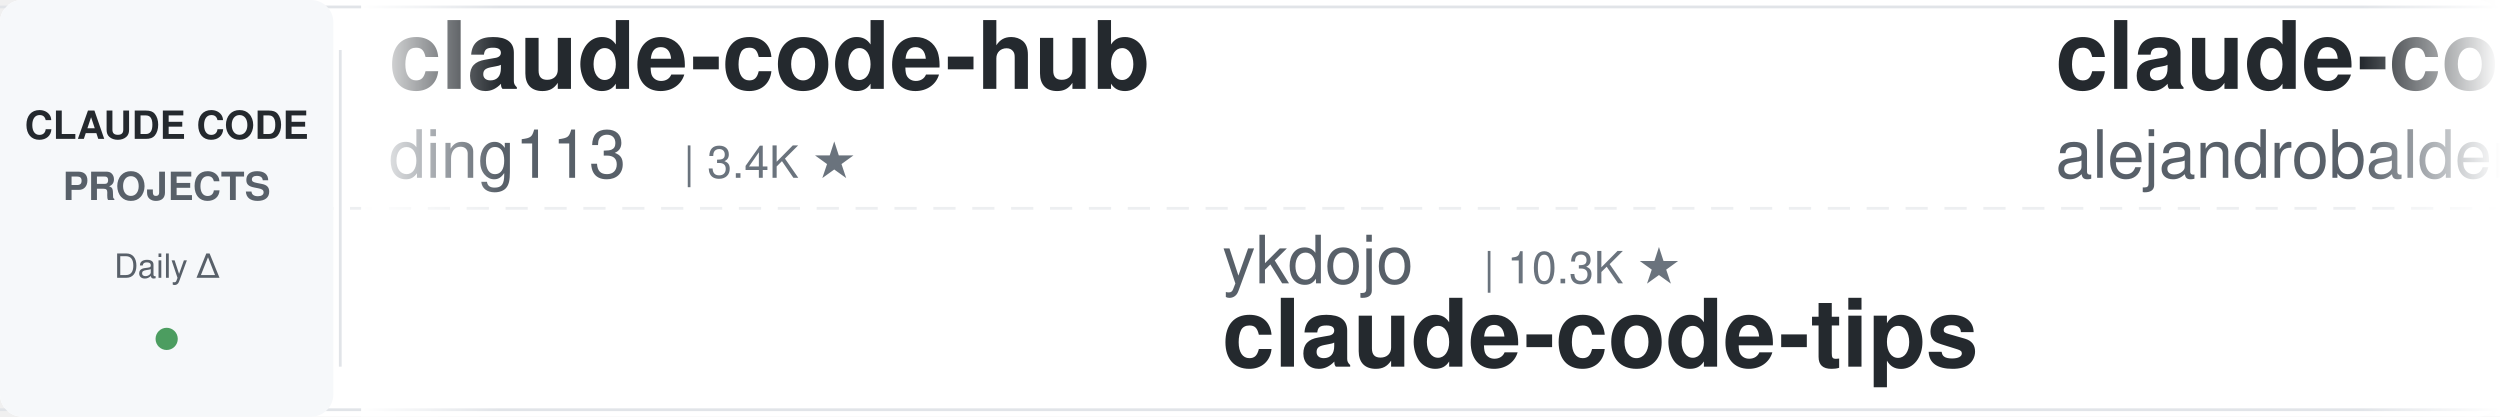
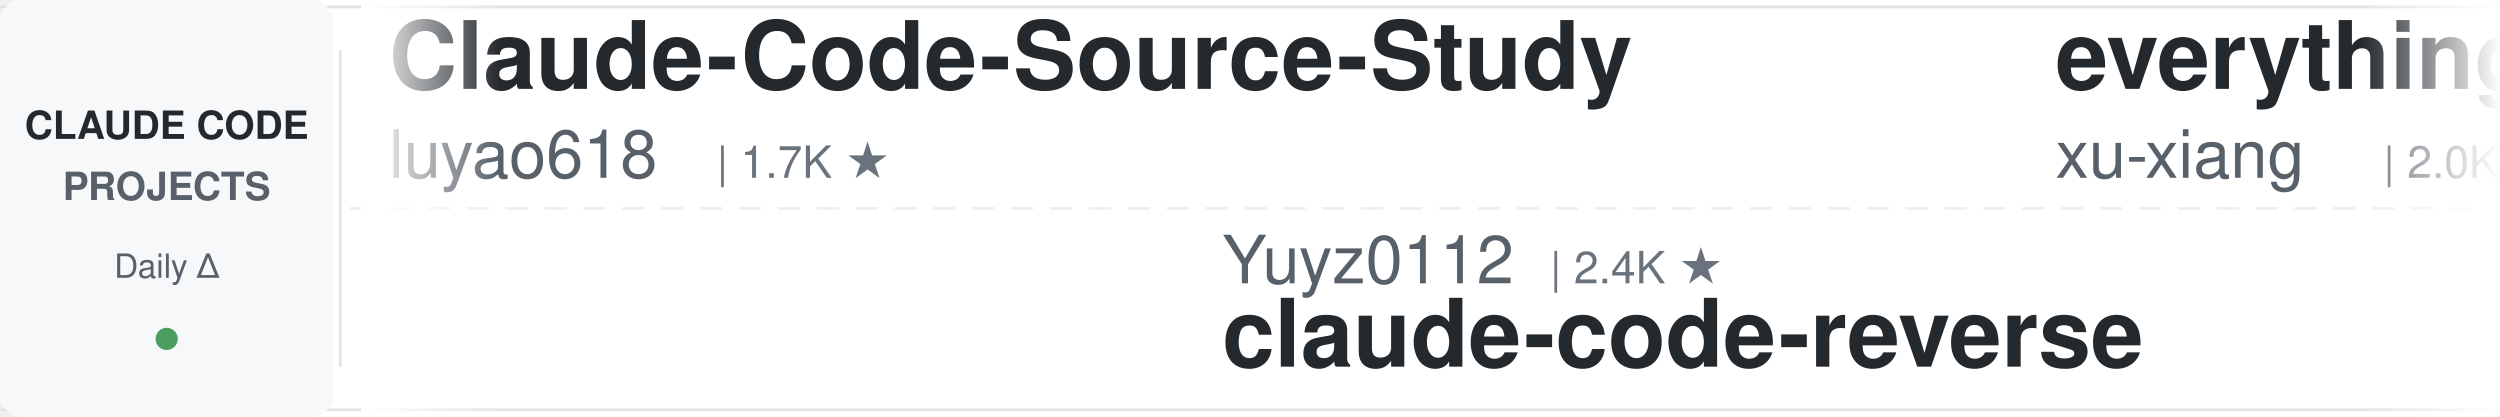
<svg xmlns="http://www.w3.org/2000/svg" width="900" height="150">
  <defs>
    <linearGradient id="leftFade" x1="0%" y1="0%" x2="100%" y2="0%">
      <stop offset="0%" style="stop-color:#ffffff;stop-opacity:1" />
      <stop offset="100%" style="stop-color:#ffffff;stop-opacity:0" />
    </linearGradient>
    <linearGradient id="rightFade" x1="0%" y1="0%" x2="100%" y2="0%">
      <stop offset="0%" style="stop-color:#ffffff;stop-opacity:0" />
      <stop offset="100%" style="stop-color:#ffffff;stop-opacity:1" />
    </linearGradient>
  </defs>
  <rect width="900" height="150" fill="#ffffff" rx="8" />
  <rect x="0" y="2" width="900" height="1" fill="#e1e4e8" />
  <rect x="0" y="147" width="900" height="1" fill="#e1e4e8" />
  <line x1="0" y1="75" x2="900" y2="75" stroke="#e1e4e8" stroke-width="1" stroke-dasharray="8 6" opacity="0.6" />
  <rect x="0" y="0" width="120" height="150" fill="#f6f8fa" rx="8" />
  <text x="60" y="50" font-family="-apple-system, BlinkMacSystemFont, 'Segoe UI', Helvetica, Arial, sans-serif" font-size="14" font-weight="600" fill="#24292e" text-anchor="middle">CLAUDE CODE</text>
  <text x="60" y="72" font-family="-apple-system, BlinkMacSystemFont, 'Segoe UI', Helvetica, Arial, sans-serif" font-size="14" font-weight="600" fill="#586069" text-anchor="middle">PROJECTS</text>
  <text x="60" y="100" font-family="-apple-system, BlinkMacSystemFont, 'Segoe UI', Helvetica, Arial, sans-serif" font-size="12" font-weight="500" fill="#586069" text-anchor="middle">Daily Δ</text>
  <circle cx="60" cy="122" r="4" fill="#22863a" opacity="0.8" />
  <rect x="122" y="18" width="1" height="114" fill="#e1e4e8" />
  <clipPath id="tickerClip">
    <rect x="130" y="0" width="770" height="150" />
  </clipPath>
  <g clip-path="url(#tickerClip)">
    <g id="tickerItems">
      <animateTransform attributeName="transform" attributeType="XML" type="translate" from="0 0" to="-3000 0" dur="54s" repeatCount="indefinite" />
      <g transform="translate(0, 0)">
-         <text x="140" y="32" font-family="-apple-system, BlinkMacSystemFont, 'Segoe UI', Helvetica, Arial, sans-serif" font-size="34" font-weight="600" fill="#24292e">claude-code-hub</text>
-         <text x="140" y="64" font-family="-apple-system, BlinkMacSystemFont, 'Segoe UI', Helvetica, Arial, sans-serif" font-size="24" font-weight="400" fill="#586069">ding113</text>
-         <text x="246" y="64" font-family="-apple-system, BlinkMacSystemFont, 'Segoe UI', Helvetica, Arial, sans-serif" font-size="16" font-weight="500" fill="#6a737d">| 3.4K ★</text>
+         <text x="140" y="32" font-family="-apple-system, BlinkMacSystemFont, 'Segoe UI', Helvetica, Arial, sans-serif" font-size="34" font-weight="600" fill="#24292e">Claude-Code-Source-Study</text>
+         <text x="140" y="64" font-family="-apple-system, BlinkMacSystemFont, 'Segoe UI', Helvetica, Arial, sans-serif" font-size="24" font-weight="400" fill="#586069">luyao618</text>
+         <text x="258" y="64" font-family="-apple-system, BlinkMacSystemFont, 'Segoe UI', Helvetica, Arial, sans-serif" font-size="16" font-weight="500" fill="#6a737d">| 1.7K ★</text>
      </g>
      <g transform="translate(300, 0)">
-         <text x="140" y="102" font-family="-apple-system, BlinkMacSystemFont, 'Segoe UI', Helvetica, Arial, sans-serif" font-size="24" font-weight="400" fill="#586069">ykdojo</text>
-         <text x="234" y="102" font-family="-apple-system, BlinkMacSystemFont, 'Segoe UI', Helvetica, Arial, sans-serif" font-size="16" font-weight="500" fill="#6a737d">| 10.3K ★</text>
-         <text x="140" y="132" font-family="-apple-system, BlinkMacSystemFont, 'Segoe UI', Helvetica, Arial, sans-serif" font-size="34" font-weight="600" fill="#24292e">claude-code-tips</text>
+         <text x="140" y="102" font-family="-apple-system, BlinkMacSystemFont, 'Segoe UI', Helvetica, Arial, sans-serif" font-size="24" font-weight="400" fill="#586069">Yuyz0112</text>
+         <text x="258" y="102" font-family="-apple-system, BlinkMacSystemFont, 'Segoe UI', Helvetica, Arial, sans-serif" font-size="16" font-weight="500" fill="#6a737d">| 2.4K ★</text>
+         <text x="140" y="132" font-family="-apple-system, BlinkMacSystemFont, 'Segoe UI', Helvetica, Arial, sans-serif" font-size="34" font-weight="600" fill="#24292e">claude-code-reverse</text>
      </g>
      <g transform="translate(600, 0)">
-         <text x="140" y="32" font-family="-apple-system, BlinkMacSystemFont, 'Segoe UI', Helvetica, Arial, sans-serif" font-size="34" font-weight="600" fill="#24292e">claude-code-from-source</text>
-         <text x="140" y="64" font-family="-apple-system, BlinkMacSystemFont, 'Segoe UI', Helvetica, Arial, sans-serif" font-size="24" font-weight="400" fill="#586069">alejandrobalderas</text>
-         <text x="366" y="64" font-family="-apple-system, BlinkMacSystemFont, 'Segoe UI', Helvetica, Arial, sans-serif" font-size="16" font-weight="500" fill="#6a737d">| 3.0K ★</text>
+         <text x="140" y="32" font-family="-apple-system, BlinkMacSystemFont, 'Segoe UI', Helvetica, Arial, sans-serif" font-size="34" font-weight="600" fill="#24292e">everything-claude-code-z...</text>
+         <text x="140" y="64" font-family="-apple-system, BlinkMacSystemFont, 'Segoe UI', Helvetica, Arial, sans-serif" font-size="24" font-weight="400" fill="#586069">xu-xiang</text>
+         <text x="258" y="64" font-family="-apple-system, BlinkMacSystemFont, 'Segoe UI', Helvetica, Arial, sans-serif" font-size="16" font-weight="500" fill="#6a737d">| 2.0K ★</text>
      </g>
      <g transform="translate(900, 0)">
-         <text x="140" y="102" font-family="-apple-system, BlinkMacSystemFont, 'Segoe UI', Helvetica, Arial, sans-serif" font-size="24" font-weight="400" fill="#586069">Piebald-AI</text>
-         <text x="282" y="102" font-family="-apple-system, BlinkMacSystemFont, 'Segoe UI', Helvetica, Arial, sans-serif" font-size="16" font-weight="500" fill="#6a737d">| 13.1K ★</text>
-         <text x="140" y="132" font-family="-apple-system, BlinkMacSystemFont, 'Segoe UI', Helvetica, Arial, sans-serif" font-size="34" font-weight="600" fill="#24292e">claude-code-system-promp...</text>
+         <text x="140" y="102" font-family="-apple-system, BlinkMacSystemFont, 'Segoe UI', Helvetica, Arial, sans-serif" font-size="24" font-weight="400" fill="#586069">wanshuiyin</text>
+         <text x="282" y="102" font-family="-apple-system, BlinkMacSystemFont, 'Segoe UI', Helvetica, Arial, sans-serif" font-size="16" font-weight="500" fill="#6a737d">| 18.7K ★</text>
+         <text x="140" y="132" font-family="-apple-system, BlinkMacSystemFont, 'Segoe UI', Helvetica, Arial, sans-serif" font-size="34" font-weight="600" fill="#24292e">Auto-claude-code-researc...</text>
      </g>
      <g transform="translate(1200, 0)">
-         <text x="140" y="32" font-family="-apple-system, BlinkMacSystemFont, 'Segoe UI', Helvetica, Arial, sans-serif" font-size="34" font-weight="600" fill="#24292e">claude-code-source</text>
-         <text x="140" y="64" font-family="-apple-system, BlinkMacSystemFont, 'Segoe UI', Helvetica, Arial, sans-serif" font-size="24" font-weight="400" fill="#586069">JrCx7scC</text>
-         <text x="258" y="64" font-family="-apple-system, BlinkMacSystemFont, 'Segoe UI', Helvetica, Arial, sans-serif" font-size="16" font-weight="500" fill="#6a737d">| 375 ★</text>
+         <text x="140" y="32" font-family="-apple-system, BlinkMacSystemFont, 'Segoe UI', Helvetica, Arial, sans-serif" font-size="34" font-weight="600" fill="#24292e">claude-code-rust</text>
+         <text x="140" y="64" font-family="-apple-system, BlinkMacSystemFont, 'Segoe UI', Helvetica, Arial, sans-serif" font-size="24" font-weight="400" fill="#586069">lorryjovens-hub</text>
+         <text x="342" y="64" font-family="-apple-system, BlinkMacSystemFont, 'Segoe UI', Helvetica, Arial, sans-serif" font-size="16" font-weight="500" fill="#6a737d">| 1.7K ★</text>
      </g>
      <g transform="translate(1500, 0)">
-         <text x="140" y="102" font-family="-apple-system, BlinkMacSystemFont, 'Segoe UI', Helvetica, Arial, sans-serif" font-size="24" font-weight="400" fill="#586069">https-deeplearning-ai</text>
-         <text x="414" y="102" font-family="-apple-system, BlinkMacSystemFont, 'Segoe UI', Helvetica, Arial, sans-serif" font-size="16" font-weight="500" fill="#6a737d">| 561 ★</text>
-         <text x="140" y="132" font-family="-apple-system, BlinkMacSystemFont, 'Segoe UI', Helvetica, Arial, sans-serif" font-size="34" font-weight="600" fill="#24292e">sc-claude-code-files</text>
-       </g>
-       <g transform="translate(1800, 0)">
-         <text x="140" y="32" font-family="-apple-system, BlinkMacSystemFont, 'Segoe UI', Helvetica, Arial, sans-serif" font-size="34" font-weight="600" fill="#24292e">Open-ClaudeCode</text>
-         <text x="140" y="64" font-family="-apple-system, BlinkMacSystemFont, 'Segoe UI', Helvetica, Arial, sans-serif" font-size="24" font-weight="400" fill="#586069">LING71671</text>
-         <text x="270" y="64" font-family="-apple-system, BlinkMacSystemFont, 'Segoe UI', Helvetica, Arial, sans-serif" font-size="16" font-weight="500" fill="#6a737d">| 979 ★</text>
-       </g>
-       <g transform="translate(2100, 0)">
        <text x="140" y="102" font-family="-apple-system, BlinkMacSystemFont, 'Segoe UI', Helvetica, Arial, sans-serif" font-size="24" font-weight="400" fill="#586069">SeemSeam</text>
        <text x="258" y="102" font-family="-apple-system, BlinkMacSystemFont, 'Segoe UI', Helvetica, Arial, sans-serif" font-size="16" font-weight="500" fill="#6a737d">| 3.6K ★</text>
        <text x="140" y="132" font-family="-apple-system, BlinkMacSystemFont, 'Segoe UI', Helvetica, Arial, sans-serif" font-size="34" font-weight="600" fill="#24292e">claude_codex_bridge</text>
      </g>
+       <g transform="translate(1800, 0)">
+         <text x="140" y="32" font-family="-apple-system, BlinkMacSystemFont, 'Segoe UI', Helvetica, Arial, sans-serif" font-size="34" font-weight="600" fill="#24292e">claude-code-my-workflow</text>
+         <text x="140" y="64" font-family="-apple-system, BlinkMacSystemFont, 'Segoe UI', Helvetica, Arial, sans-serif" font-size="24" font-weight="400" fill="#586069">pedrohcgs</text>
+         <text x="270" y="64" font-family="-apple-system, BlinkMacSystemFont, 'Segoe UI', Helvetica, Arial, sans-serif" font-size="16" font-weight="500" fill="#6a737d">| 1.7K ★</text>
+       </g>
+       <g transform="translate(2100, 0)">
+         <text x="140" y="102" font-family="-apple-system, BlinkMacSystemFont, 'Segoe UI', Helvetica, Arial, sans-serif" font-size="24" font-weight="400" fill="#586069">davila7</text>
+         <text x="246" y="102" font-family="-apple-system, BlinkMacSystemFont, 'Segoe UI', Helvetica, Arial, sans-serif" font-size="16" font-weight="500" fill="#6a737d">| 33.1K ★</text>
+         <text x="140" y="132" font-family="-apple-system, BlinkMacSystemFont, 'Segoe UI', Helvetica, Arial, sans-serif" font-size="34" font-weight="600" fill="#24292e">claude-code-templates</text>
+       </g>
      <g transform="translate(2400, 0)">
-         <text x="140" y="32" font-family="-apple-system, BlinkMacSystemFont, 'Segoe UI', Helvetica, Arial, sans-serif" font-size="34" font-weight="600" fill="#24292e">claude-code-showcase</text>
-         <text x="140" y="64" font-family="-apple-system, BlinkMacSystemFont, 'Segoe UI', Helvetica, Arial, sans-serif" font-size="24" font-weight="400" fill="#586069">ChrisWiles</text>
-         <text x="282" y="64" font-family="-apple-system, BlinkMacSystemFont, 'Segoe UI', Helvetica, Arial, sans-serif" font-size="16" font-weight="500" fill="#6a737d">| 6.1K ★</text>
+         <text x="140" y="32" font-family="-apple-system, BlinkMacSystemFont, 'Segoe UI', Helvetica, Arial, sans-serif" font-size="34" font-weight="600" fill="#24292e">Claude-Code-Game-Studios</text>
+         <text x="140" y="64" font-family="-apple-system, BlinkMacSystemFont, 'Segoe UI', Helvetica, Arial, sans-serif" font-size="24" font-weight="400" fill="#586069">Donchitos</text>
+         <text x="270" y="64" font-family="-apple-system, BlinkMacSystemFont, 'Segoe UI', Helvetica, Arial, sans-serif" font-size="16" font-weight="500" fill="#6a737d">| 35.7K ★</text>
      </g>
      <g transform="translate(2700, 0)">
-         <text x="140" y="102" font-family="-apple-system, BlinkMacSystemFont, 'Segoe UI', Helvetica, Arial, sans-serif" font-size="24" font-weight="400" fill="#586069">AICoderTudou</text>
-         <text x="306" y="102" font-family="-apple-system, BlinkMacSystemFont, 'Segoe UI', Helvetica, Arial, sans-serif" font-size="16" font-weight="500" fill="#6a737d">| 493 ★</text>
-         <text x="140" y="132" font-family="-apple-system, BlinkMacSystemFont, 'Segoe UI', Helvetica, Arial, sans-serif" font-size="34" font-weight="600" fill="#24292e">claude-code-tudou</text>
+         <text x="140" y="102" font-family="-apple-system, BlinkMacSystemFont, 'Segoe UI', Helvetica, Arial, sans-serif" font-size="24" font-weight="400" fill="#586069">Maciek-roboblog</text>
+         <text x="342" y="102" font-family="-apple-system, BlinkMacSystemFont, 'Segoe UI', Helvetica, Arial, sans-serif" font-size="16" font-weight="500" fill="#6a737d">| 8.8K ★</text>
+         <text x="140" y="132" font-family="-apple-system, BlinkMacSystemFont, 'Segoe UI', Helvetica, Arial, sans-serif" font-size="34" font-weight="600" fill="#24292e">Claude-Code-Usage-Monito...</text>
      </g>
      <g transform="translate(3000, 0)">
-         <text x="140" y="32" font-family="-apple-system, BlinkMacSystemFont, 'Segoe UI', Helvetica, Arial, sans-serif" font-size="34" font-weight="600" fill="#24292e">claude-code-hub</text>
-         <text x="140" y="64" font-family="-apple-system, BlinkMacSystemFont, 'Segoe UI', Helvetica, Arial, sans-serif" font-size="24" font-weight="400" fill="#586069">ding113</text>
-         <text x="246" y="64" font-family="-apple-system, BlinkMacSystemFont, 'Segoe UI', Helvetica, Arial, sans-serif" font-size="16" font-weight="500" fill="#6a737d">| 3.4K ★</text>
+         <text x="140" y="32" font-family="-apple-system, BlinkMacSystemFont, 'Segoe UI', Helvetica, Arial, sans-serif" font-size="34" font-weight="600" fill="#24292e">Claude-Code-Source-Study</text>
+         <text x="140" y="64" font-family="-apple-system, BlinkMacSystemFont, 'Segoe UI', Helvetica, Arial, sans-serif" font-size="24" font-weight="400" fill="#586069">luyao618</text>
+         <text x="258" y="64" font-family="-apple-system, BlinkMacSystemFont, 'Segoe UI', Helvetica, Arial, sans-serif" font-size="16" font-weight="500" fill="#6a737d">| 1.7K ★</text>
      </g>
      <g transform="translate(3300, 0)">
-         <text x="140" y="102" font-family="-apple-system, BlinkMacSystemFont, 'Segoe UI', Helvetica, Arial, sans-serif" font-size="24" font-weight="400" fill="#586069">ykdojo</text>
-         <text x="234" y="102" font-family="-apple-system, BlinkMacSystemFont, 'Segoe UI', Helvetica, Arial, sans-serif" font-size="16" font-weight="500" fill="#6a737d">| 10.3K ★</text>
-         <text x="140" y="132" font-family="-apple-system, BlinkMacSystemFont, 'Segoe UI', Helvetica, Arial, sans-serif" font-size="34" font-weight="600" fill="#24292e">claude-code-tips</text>
+         <text x="140" y="102" font-family="-apple-system, BlinkMacSystemFont, 'Segoe UI', Helvetica, Arial, sans-serif" font-size="24" font-weight="400" fill="#586069">Yuyz0112</text>
+         <text x="258" y="102" font-family="-apple-system, BlinkMacSystemFont, 'Segoe UI', Helvetica, Arial, sans-serif" font-size="16" font-weight="500" fill="#6a737d">| 2.4K ★</text>
+         <text x="140" y="132" font-family="-apple-system, BlinkMacSystemFont, 'Segoe UI', Helvetica, Arial, sans-serif" font-size="34" font-weight="600" fill="#24292e">claude-code-reverse</text>
      </g>
      <g transform="translate(3600, 0)">
-         <text x="140" y="32" font-family="-apple-system, BlinkMacSystemFont, 'Segoe UI', Helvetica, Arial, sans-serif" font-size="34" font-weight="600" fill="#24292e">claude-code-from-source</text>
-         <text x="140" y="64" font-family="-apple-system, BlinkMacSystemFont, 'Segoe UI', Helvetica, Arial, sans-serif" font-size="24" font-weight="400" fill="#586069">alejandrobalderas</text>
-         <text x="366" y="64" font-family="-apple-system, BlinkMacSystemFont, 'Segoe UI', Helvetica, Arial, sans-serif" font-size="16" font-weight="500" fill="#6a737d">| 3.0K ★</text>
+         <text x="140" y="32" font-family="-apple-system, BlinkMacSystemFont, 'Segoe UI', Helvetica, Arial, sans-serif" font-size="34" font-weight="600" fill="#24292e">everything-claude-code-z...</text>
+         <text x="140" y="64" font-family="-apple-system, BlinkMacSystemFont, 'Segoe UI', Helvetica, Arial, sans-serif" font-size="24" font-weight="400" fill="#586069">xu-xiang</text>
+         <text x="258" y="64" font-family="-apple-system, BlinkMacSystemFont, 'Segoe UI', Helvetica, Arial, sans-serif" font-size="16" font-weight="500" fill="#6a737d">| 2.0K ★</text>
      </g>
      <g transform="translate(3900, 0)">
-         <text x="140" y="102" font-family="-apple-system, BlinkMacSystemFont, 'Segoe UI', Helvetica, Arial, sans-serif" font-size="24" font-weight="400" fill="#586069">Piebald-AI</text>
-         <text x="282" y="102" font-family="-apple-system, BlinkMacSystemFont, 'Segoe UI', Helvetica, Arial, sans-serif" font-size="16" font-weight="500" fill="#6a737d">| 13.1K ★</text>
-         <text x="140" y="132" font-family="-apple-system, BlinkMacSystemFont, 'Segoe UI', Helvetica, Arial, sans-serif" font-size="34" font-weight="600" fill="#24292e">claude-code-system-promp...</text>
+         <text x="140" y="102" font-family="-apple-system, BlinkMacSystemFont, 'Segoe UI', Helvetica, Arial, sans-serif" font-size="24" font-weight="400" fill="#586069">wanshuiyin</text>
+         <text x="282" y="102" font-family="-apple-system, BlinkMacSystemFont, 'Segoe UI', Helvetica, Arial, sans-serif" font-size="16" font-weight="500" fill="#6a737d">| 18.7K ★</text>
+         <text x="140" y="132" font-family="-apple-system, BlinkMacSystemFont, 'Segoe UI', Helvetica, Arial, sans-serif" font-size="34" font-weight="600" fill="#24292e">Auto-claude-code-researc...</text>
      </g>
    </g>
  </g>
  <rect x="130" y="0" width="50" height="150" fill="url(#leftFade)" />
  <rect x="850" y="0" width="50" height="150" fill="url(#rightFade)" />
</svg>
